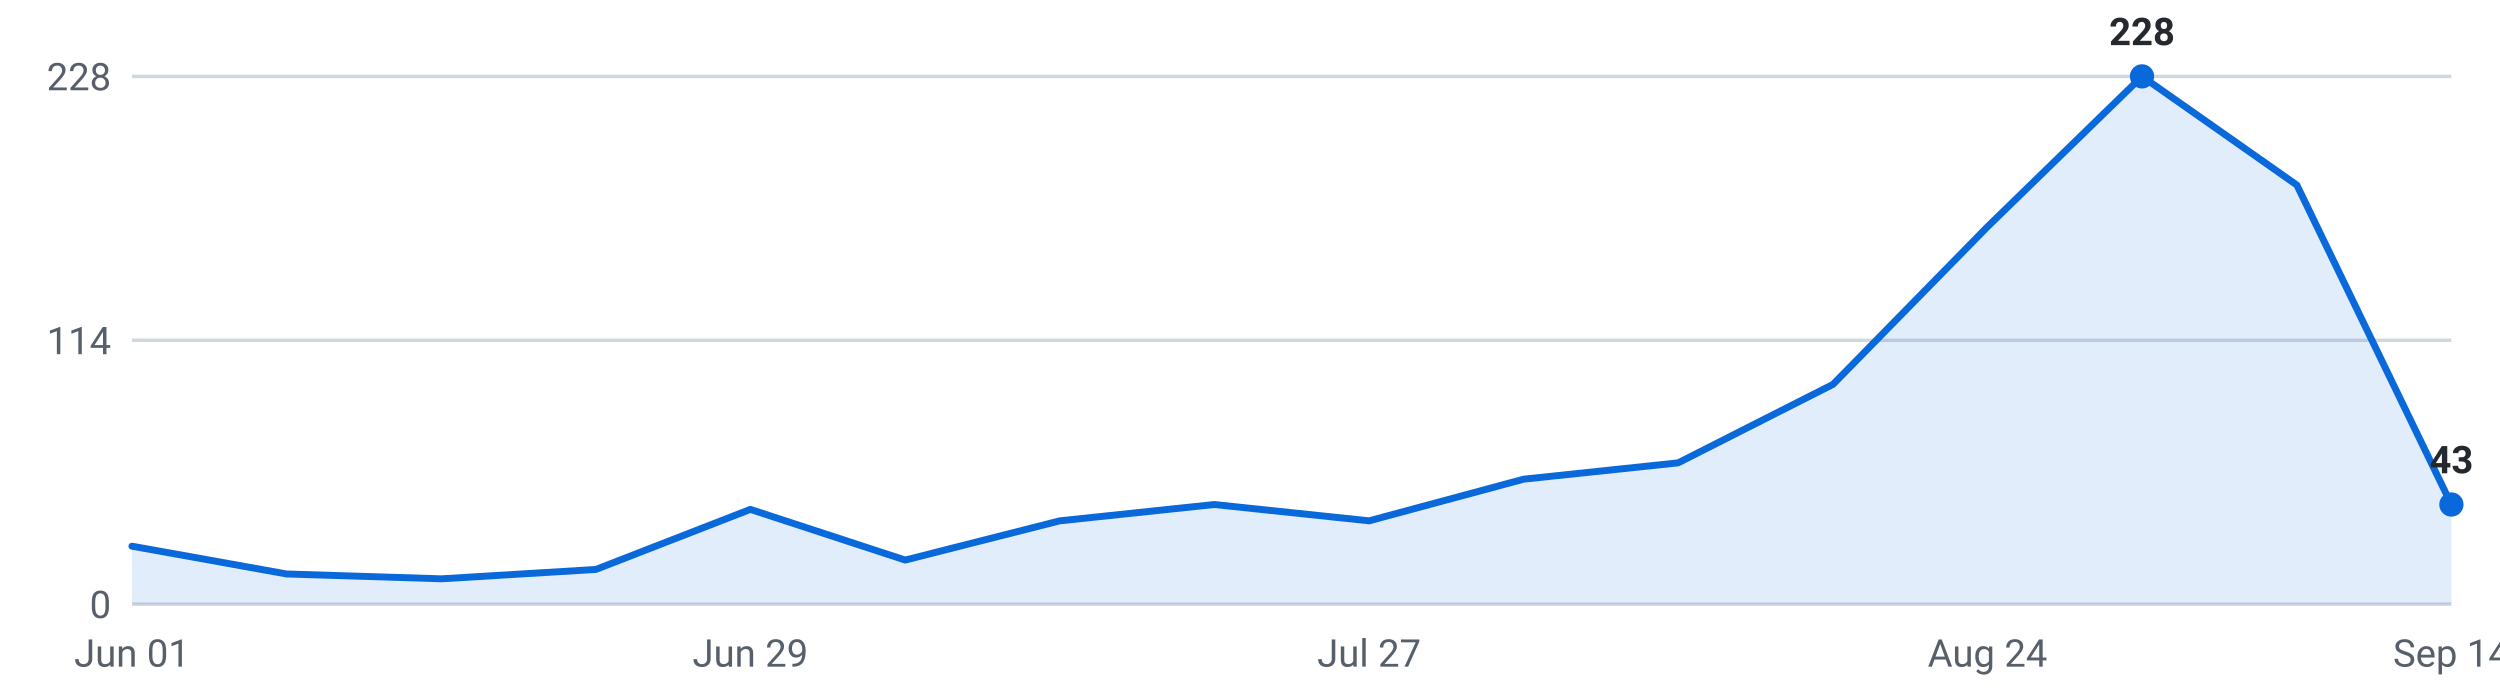
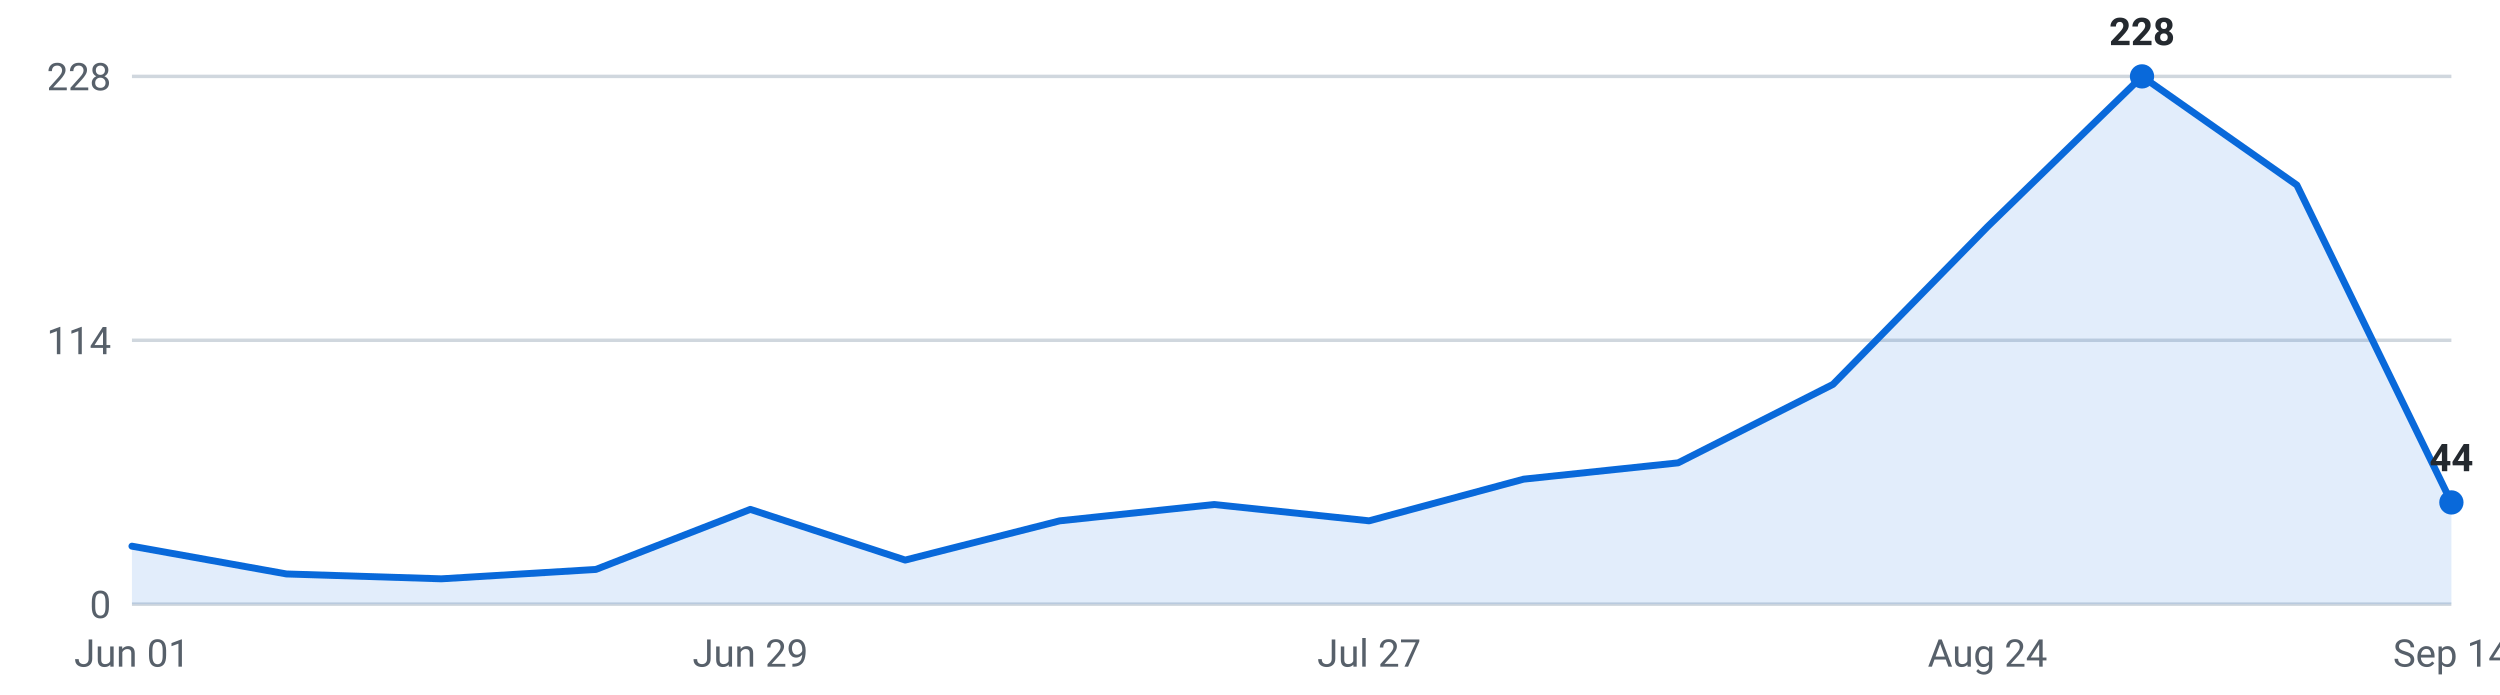
<svg xmlns="http://www.w3.org/2000/svg" viewBox="0 0 720 200" width="720" height="200" role="img" aria-label="Internships posted per week, last 16 weeks">
  <g font-family="-apple-system,Segoe UI,Roboto,sans-serif" font-size="11">
    <line x1="38" y1="174.0" x2="706" y2="174.0" stroke="#d0d7de" stroke-width="1" />
    <text x="32" y="178.0" text-anchor="end" fill="#57606a">0</text>
    <line x1="38" y1="98.0" x2="706" y2="98.0" stroke="#d0d7de" stroke-width="1" />
    <text x="32" y="102.0" text-anchor="end" fill="#57606a">114</text>
    <line x1="38" y1="22.0" x2="706" y2="22.0" stroke="#d0d7de" stroke-width="1" />
    <text x="32" y="26.0" text-anchor="end" fill="#57606a">228</text>
-     <path d="M38.0,174 L38.0,157.3 L82.5,165.3 L127.1,166.7 L171.6,164.0 L216.1,146.7 L260.7,161.3 L305.2,150.0 L349.7,145.3 L394.3,150.0 L438.8,138.0 L483.3,133.3 L527.9,110.7 L572.4,65.3 L616.9,22.0 L661.5,53.3 L706.0,145.3 L706.0,174 Z" fill="#0969da" fill-opacity="0.12" />
-     <polyline points="38.0,157.3 82.5,165.3 127.1,166.7 171.6,164.0 216.1,146.7 260.7,161.3 305.2,150.0 349.7,145.3 394.3,150.0 438.8,138.0 483.3,133.3 527.9,110.7 572.4,65.3 616.9,22.0 661.5,53.3 706.0,145.3" fill="none" stroke="#0969da" stroke-width="2" stroke-linejoin="round" stroke-linecap="round" />
+     <path d="M38.0,174 L38.0,157.3 L82.5,165.3 L127.1,166.7 L171.6,164.0 L216.1,146.7 L260.7,161.3 L305.2,150.0 L349.7,145.3 L394.3,150.0 L438.8,138.0 L483.3,133.3 L527.9,110.7 L572.4,65.3 L616.9,22.0 L661.5,53.3 L706.0,144.7 L706.0,174 Z" fill="#0969da" fill-opacity="0.12" />
+     <polyline points="38.0,157.3 82.5,165.3 127.1,166.7 171.6,164.0 216.1,146.7 260.7,161.3 305.2,150.0 349.7,145.3 394.3,150.0 438.8,138.0 483.3,133.3 527.9,110.7 572.4,65.3 616.9,22.0 661.5,53.3 706.0,144.7" fill="none" stroke="#0969da" stroke-width="2" stroke-linejoin="round" stroke-linecap="round" />
    <circle cx="616.9" cy="22.0" r="3.5" fill="#0969da" />
    <text x="616.9" y="13.0" text-anchor="middle" fill="#24292f" font-weight="600">228</text>
-     <circle cx="706.0" cy="145.3" r="3.5" fill="#0969da" />
-     <text x="706.0" y="136.3" text-anchor="middle" fill="#24292f" font-weight="600">43</text>
+     <circle cx="706.0" cy="144.7" r="3.5" fill="#0969da" />
+     <text x="706.0" y="135.7" text-anchor="middle" fill="#24292f" font-weight="600">44</text>
    <text x="38.0" y="192" text-anchor="middle" fill="#57606a">Jun 01</text>
    <text x="216.1" y="192" text-anchor="middle" fill="#57606a">Jun 29</text>
    <text x="394.3" y="192" text-anchor="middle" fill="#57606a">Jul 27</text>
    <text x="572.4" y="192" text-anchor="middle" fill="#57606a">Aug 24</text>
    <text x="706.0" y="192" text-anchor="middle" fill="#57606a">Sep 14</text>
  </g>
</svg>
